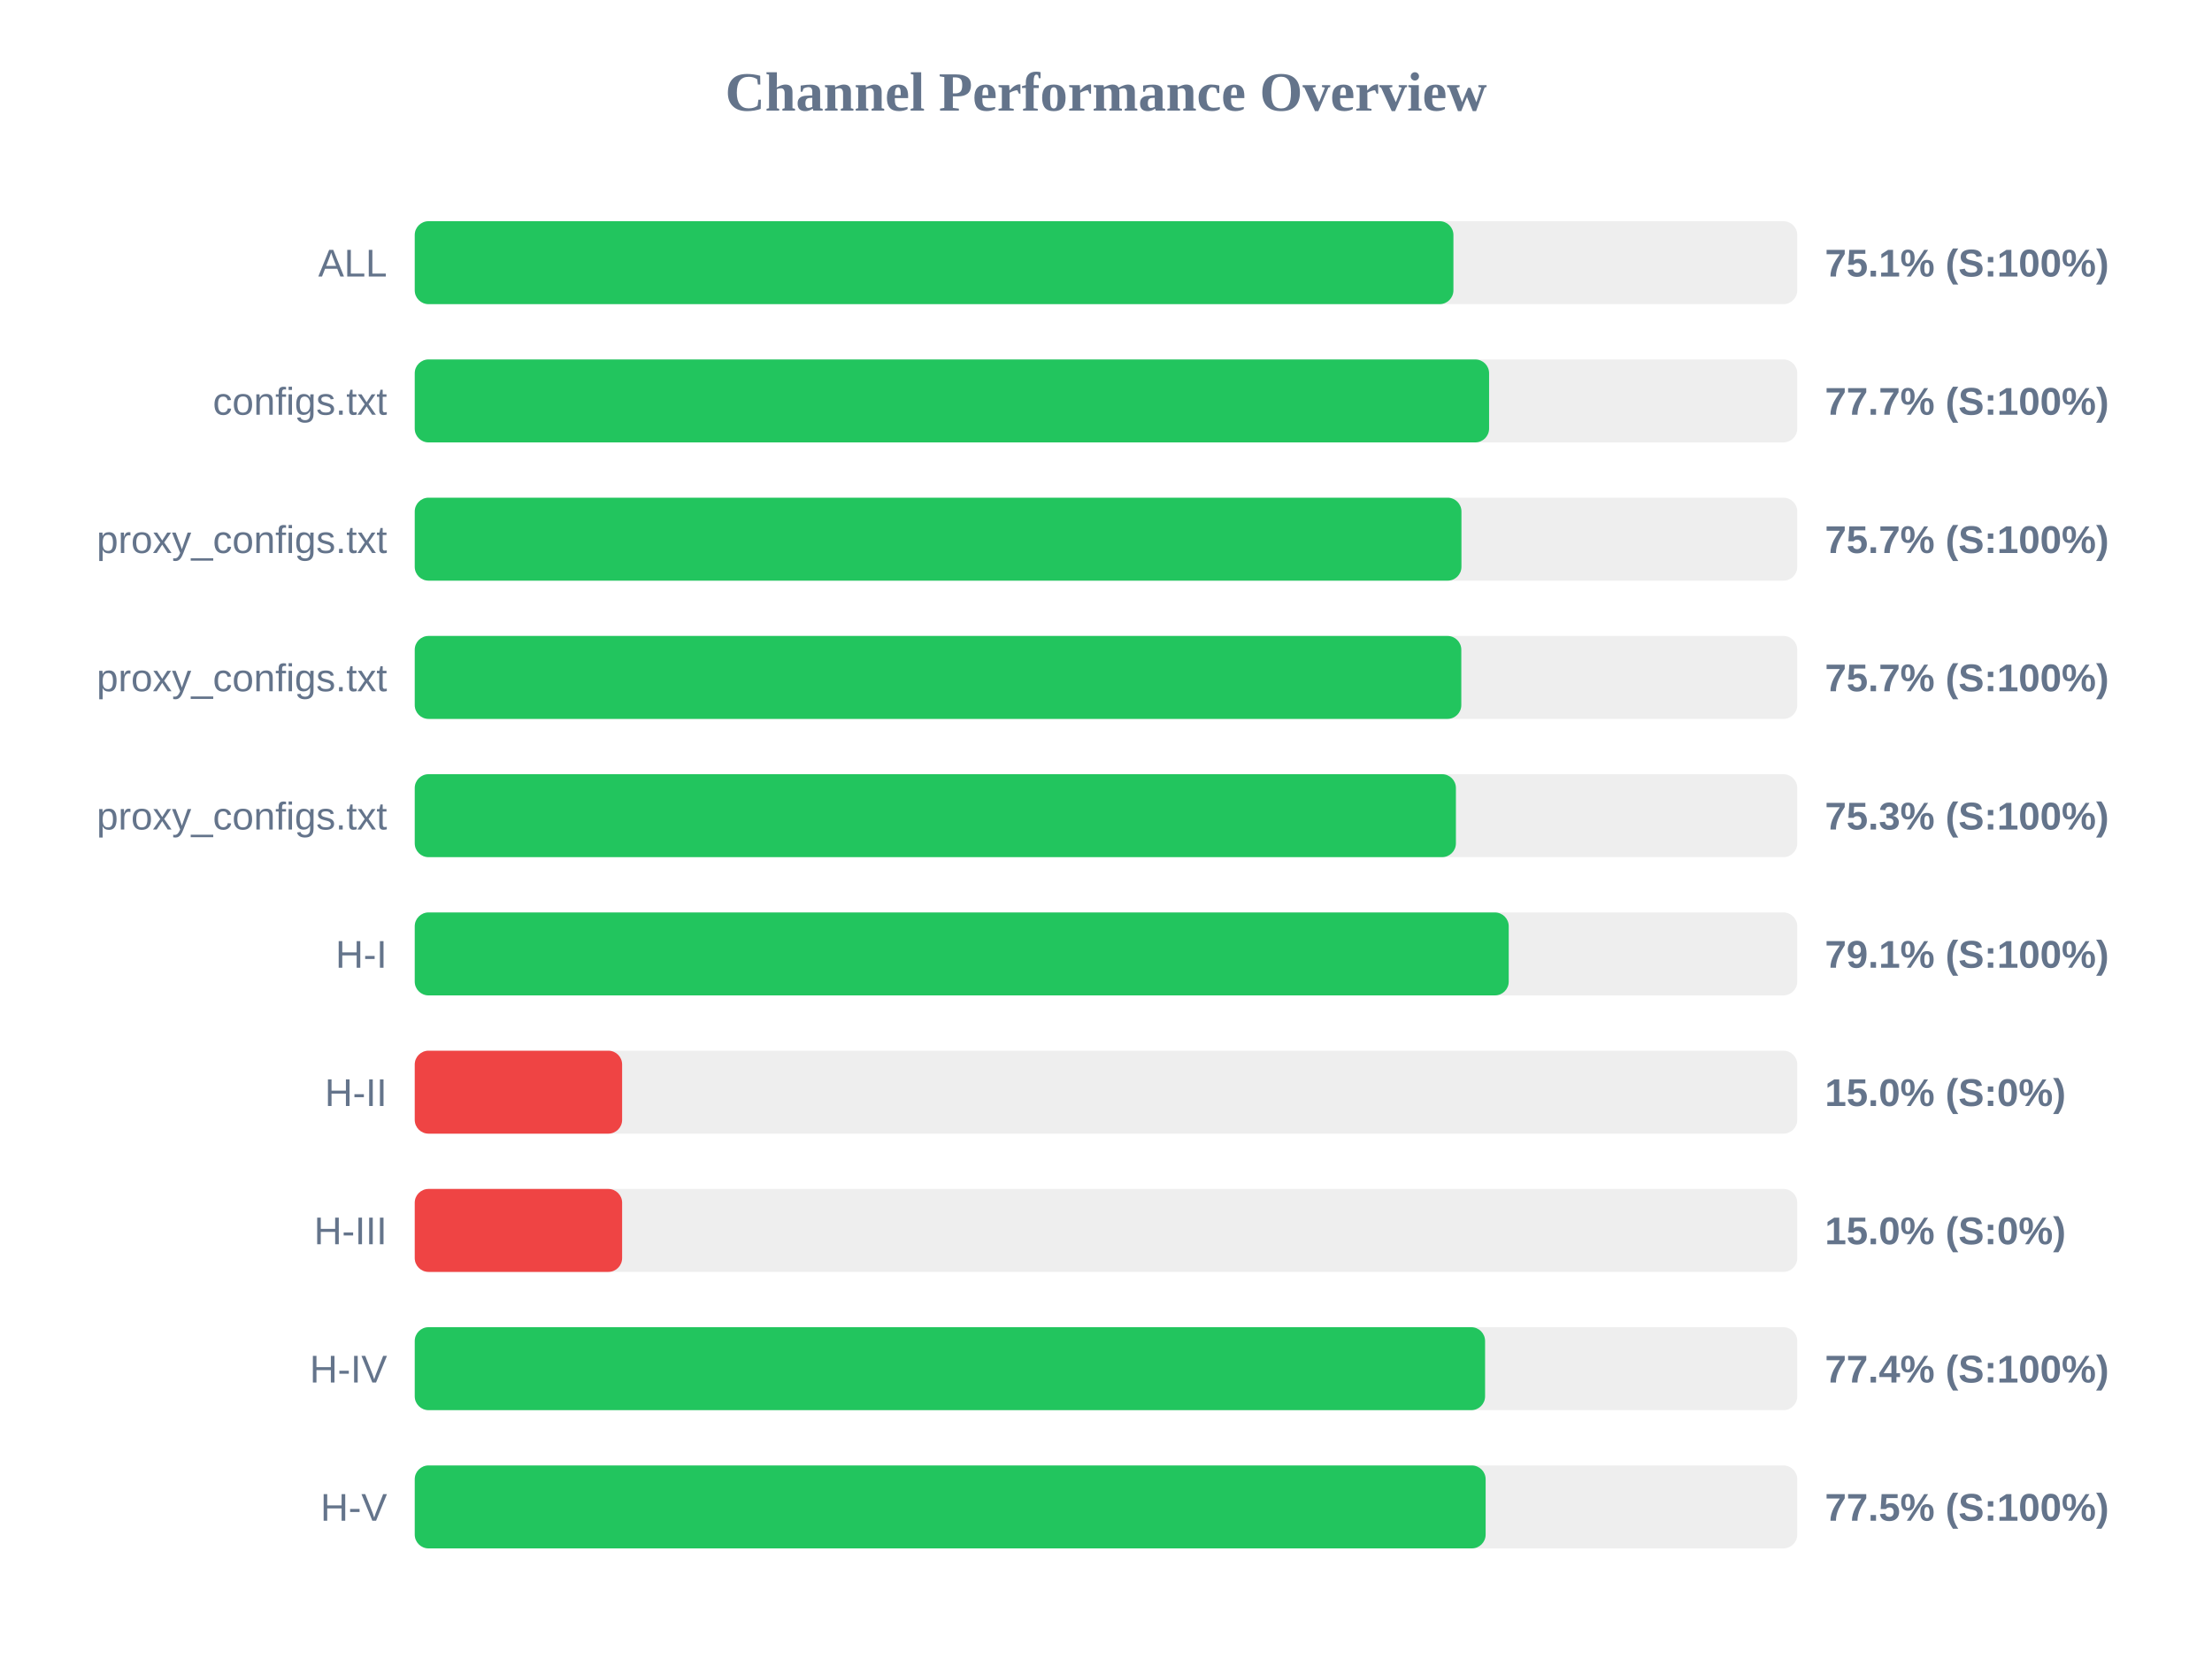
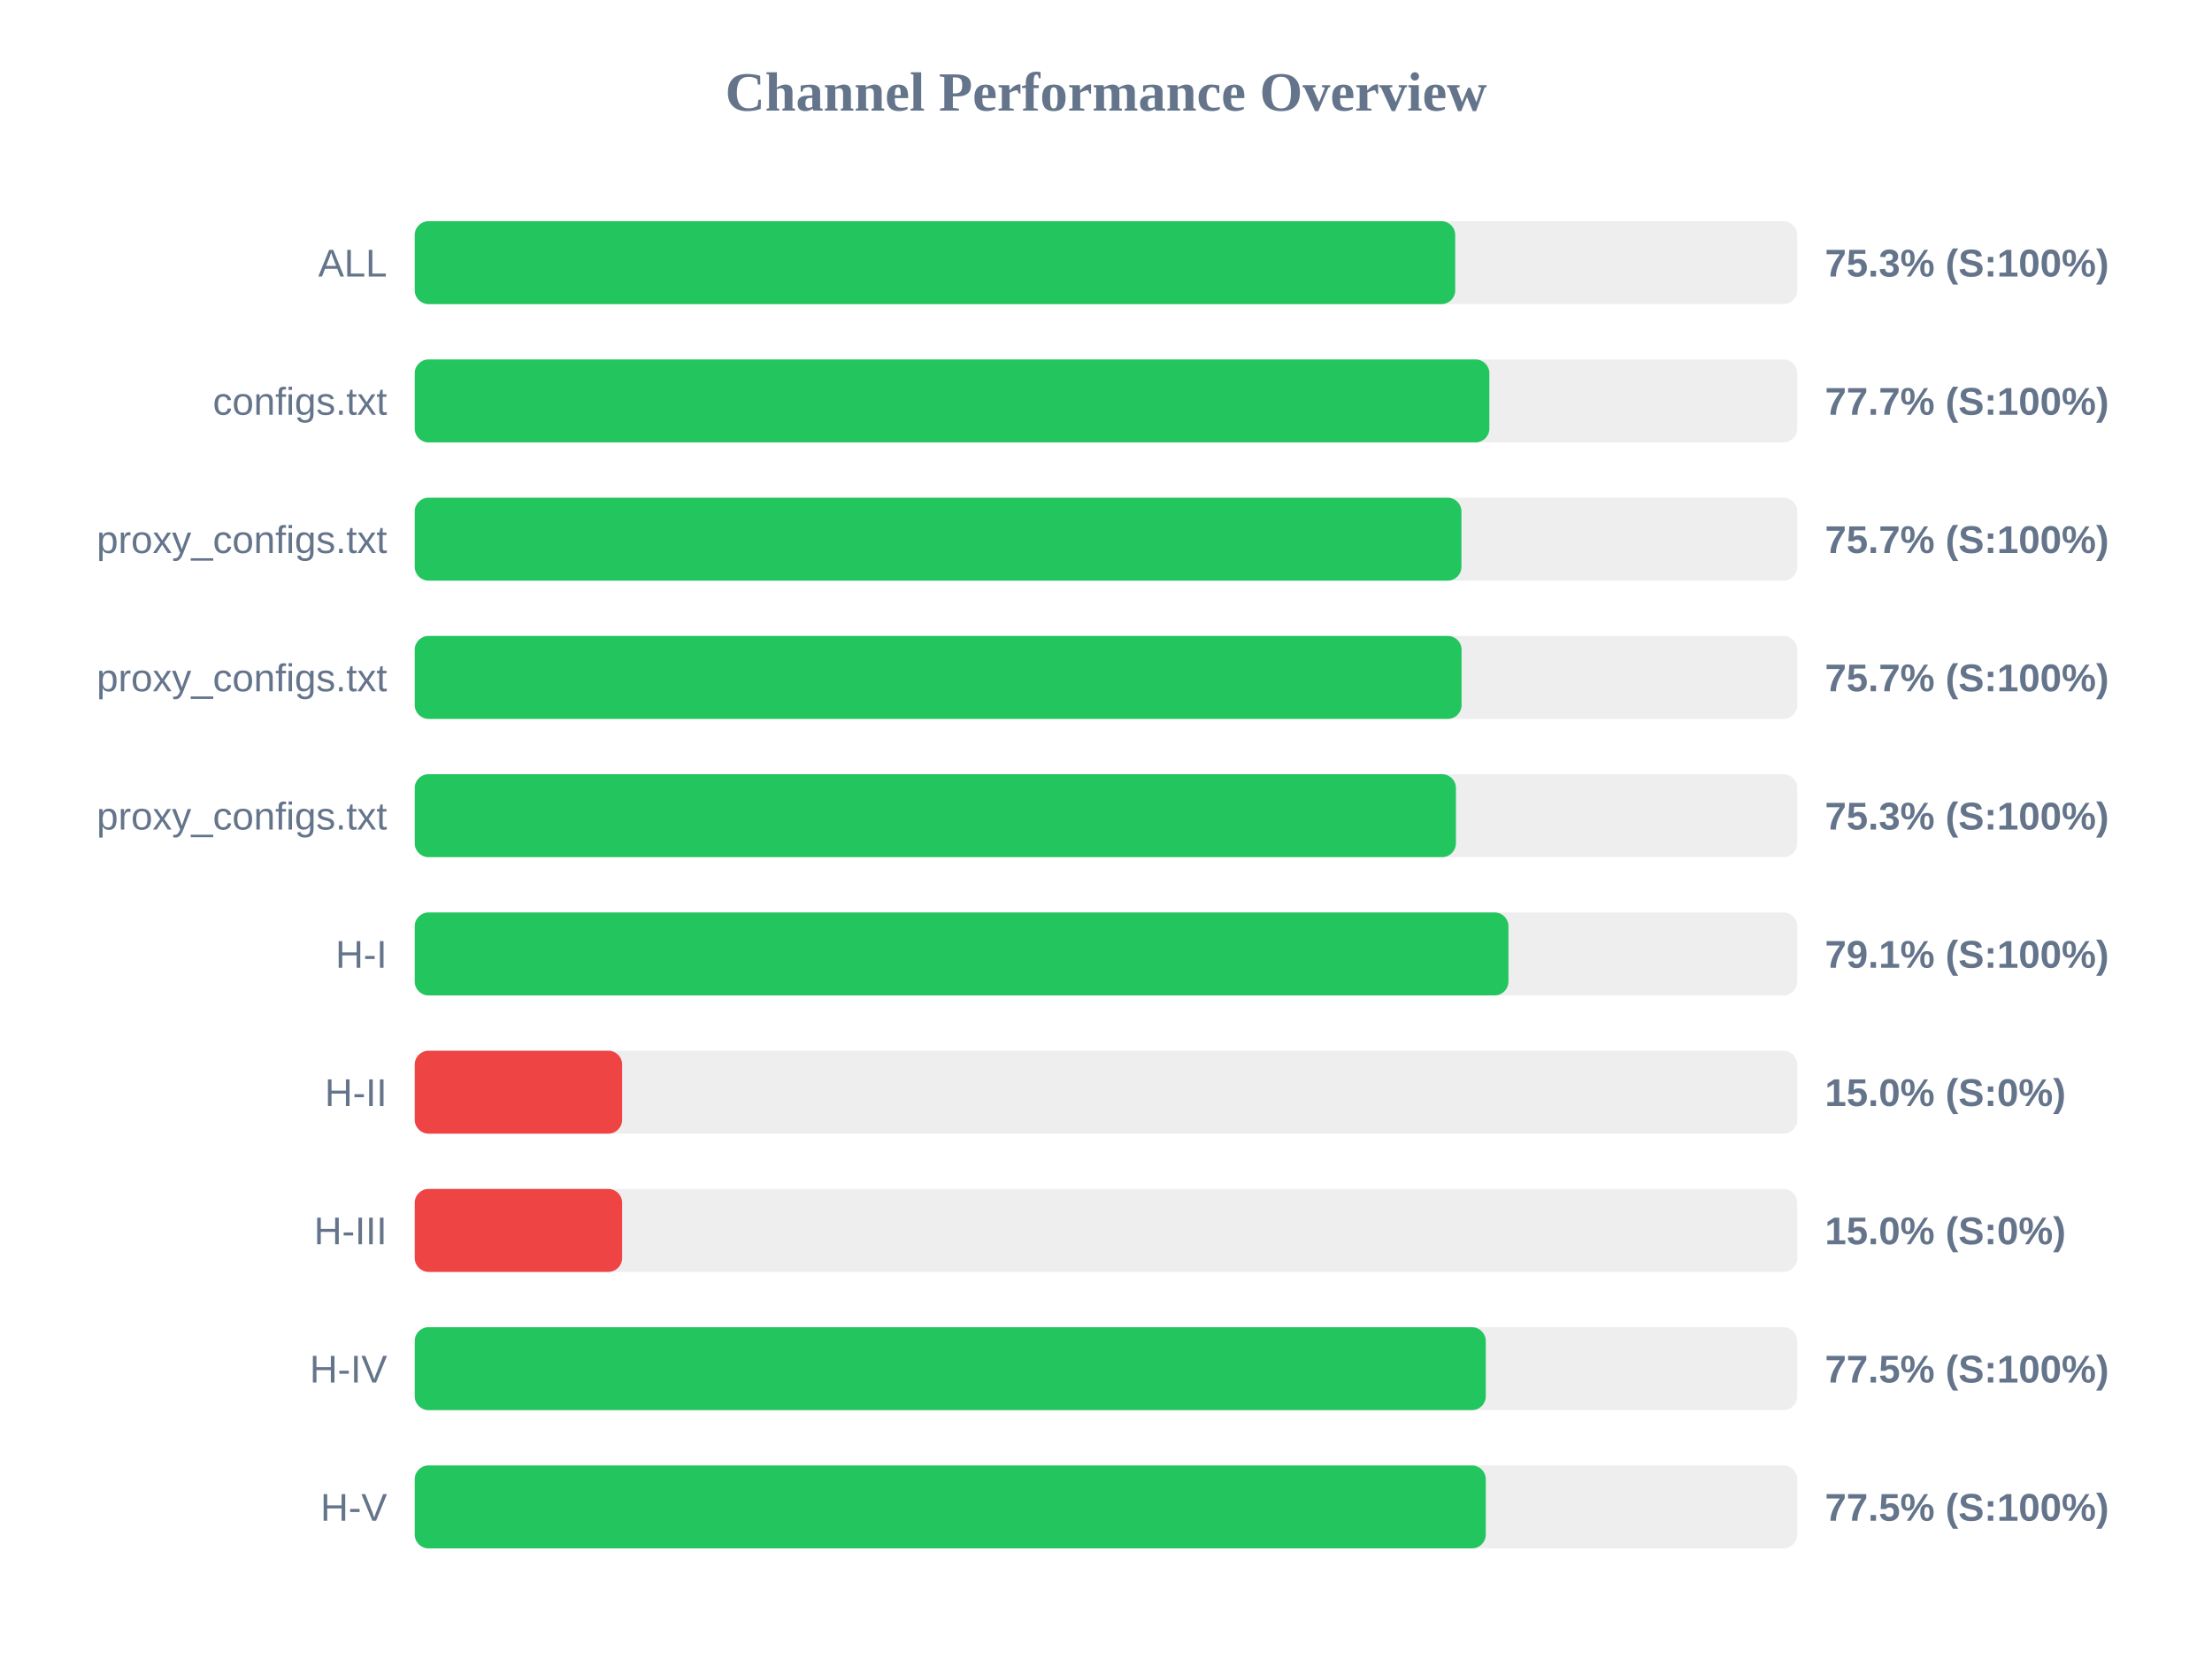
<svg xmlns="http://www.w3.org/2000/svg" width="800" height="600" version="1.1">
  <style>
        .row { font: 14px Arial; fill: #64748b; }
        .score { font: bold 14px Arial; fill: #64748b; }
    </style>
  <text x="400" y="40" text-anchor="middle" font-size="20px" font-weight="bold" fill="#64748b">Channel Performance Overview</text>
  <rect x="150" y="80" width="500" height="30" fill="#eee" rx="5" />
-   <rect x="150" y="80" width="375.65" height="30" fill="#22c55e" rx="5" />
+   <rect x="150" y="80" width="376.3" height="30" fill="#22c55e" rx="5" />
  <text x="140" y="100" text-anchor="end" class="row">ALL</text>
-   <text x="660" y="100" text-anchor="start" class="score">75.1% (S:100%)</text>
+   <text x="660" y="100" text-anchor="start" class="score">75.3% (S:100%)</text>
  <rect x="150" y="130" width="500" height="30" fill="#eee" rx="5" />
-   <rect x="150" y="130" width="388.55" height="30" fill="#22c55e" rx="5" />
+   <rect x="150" y="130" width="388.65" height="30" fill="#22c55e" rx="5" />
  <text x="140" y="150" text-anchor="end" class="row">configs.txt</text>
  <text x="660" y="150" text-anchor="start" class="score">77.7% (S:100%)</text>
  <rect x="150" y="180" width="500" height="30" fill="#eee" rx="5" />
  <rect x="150" y="180" width="378.55" height="30" fill="#22c55e" rx="5" />
  <text x="140" y="200" text-anchor="end" class="row">proxy_configs.txt</text>
  <text x="660" y="200" text-anchor="start" class="score">75.7% (S:100%)</text>
  <rect x="150" y="230" width="500" height="30" fill="#eee" rx="5" />
-   <rect x="150" y="230" width="378.5" height="30" fill="#22c55e" rx="5" />
+   <rect x="150" y="230" width="378.6" height="30" fill="#22c55e" rx="5" />
  <text x="140" y="250" text-anchor="end" class="row">proxy_configs.txt</text>
  <text x="660" y="250" text-anchor="start" class="score">75.7% (S:100%)</text>
  <rect x="150" y="280" width="500" height="30" fill="#eee" rx="5" />
  <rect x="150" y="280" width="376.55" height="30" fill="#22c55e" rx="5" />
  <text x="140" y="300" text-anchor="end" class="row">proxy_configs.txt</text>
  <text x="660" y="300" text-anchor="start" class="score">75.3% (S:100%)</text>
  <rect x="150" y="330" width="500" height="30" fill="#eee" rx="5" />
-   <rect x="150" y="330" width="395.65" height="30" fill="#22c55e" rx="5" />
+   <rect x="150" y="330" width="395.55" height="30" fill="#22c55e" rx="5" />
  <text x="140" y="350" text-anchor="end" class="row">H-I</text>
  <text x="660" y="350" text-anchor="start" class="score">79.1% (S:100%)</text>
  <rect x="150" y="380" width="500" height="30" fill="#eee" rx="5" />
  <rect x="150" y="380" width="75.0" height="30" fill="#ef4444" rx="5" />
  <text x="140" y="400" text-anchor="end" class="row">H-II</text>
  <text x="660" y="400" text-anchor="start" class="score">15.0% (S:0%)</text>
  <rect x="150" y="430" width="500" height="30" fill="#eee" rx="5" />
  <rect x="150" y="430" width="75.0" height="30" fill="#ef4444" rx="5" />
  <text x="140" y="450" text-anchor="end" class="row">H-III</text>
  <text x="660" y="450" text-anchor="start" class="score">15.0% (S:0%)</text>
  <rect x="150" y="480" width="500" height="30" fill="#eee" rx="5" />
-   <rect x="150" y="480" width="387.1" height="30" fill="#22c55e" rx="5" />
+   <rect x="150" y="480" width="387.35" height="30" fill="#22c55e" rx="5" />
  <text x="140" y="500" text-anchor="end" class="row">H-IV</text>
-   <text x="660" y="500" text-anchor="start" class="score">77.4% (S:100%)</text>
+   <text x="660" y="500" text-anchor="start" class="score">77.5% (S:100%)</text>
  <rect x="150" y="530" width="500" height="30" fill="#eee" rx="5" />
-   <rect x="150" y="530" width="387.3" height="30" fill="#22c55e" rx="5" />
+   <rect x="150" y="530" width="387.35" height="30" fill="#22c55e" rx="5" />
  <text x="140" y="550" text-anchor="end" class="row">H-V</text>
  <text x="660" y="550" text-anchor="start" class="score">77.5% (S:100%)</text>
</svg>
